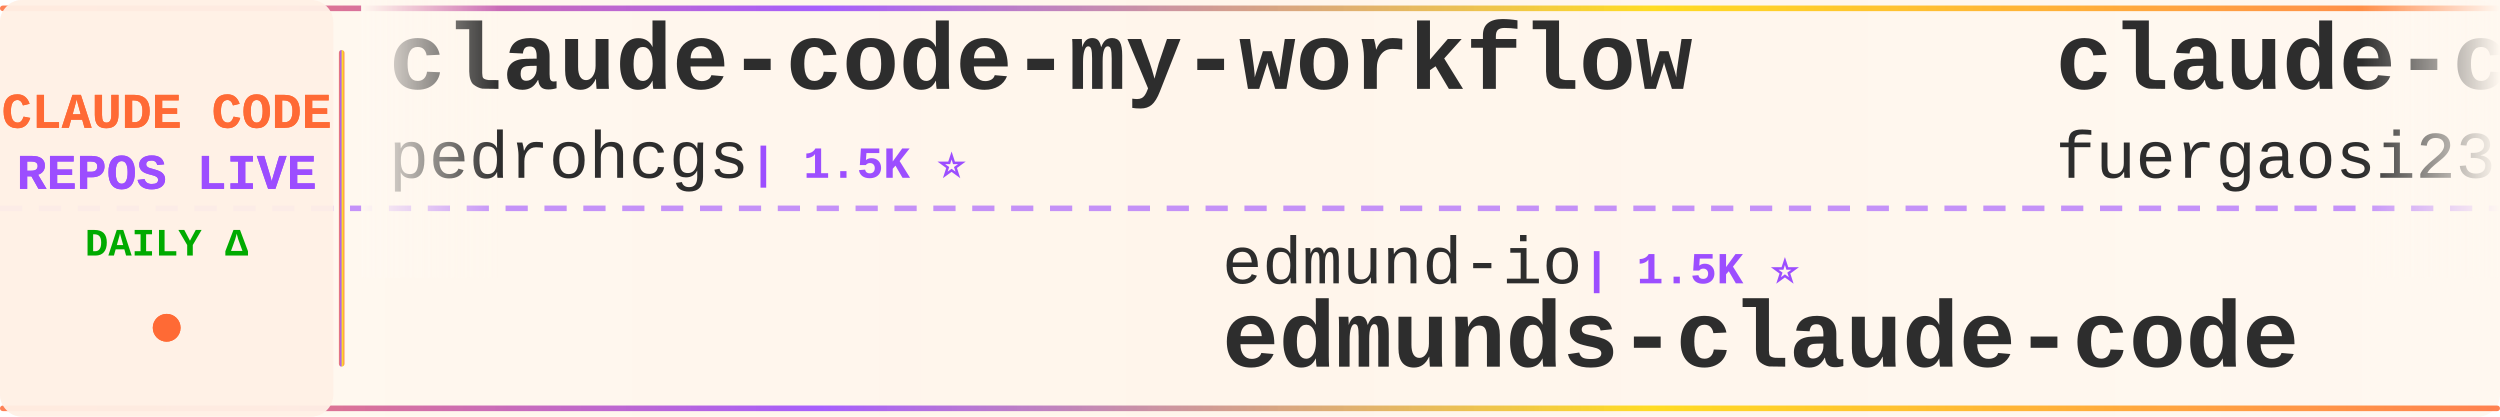
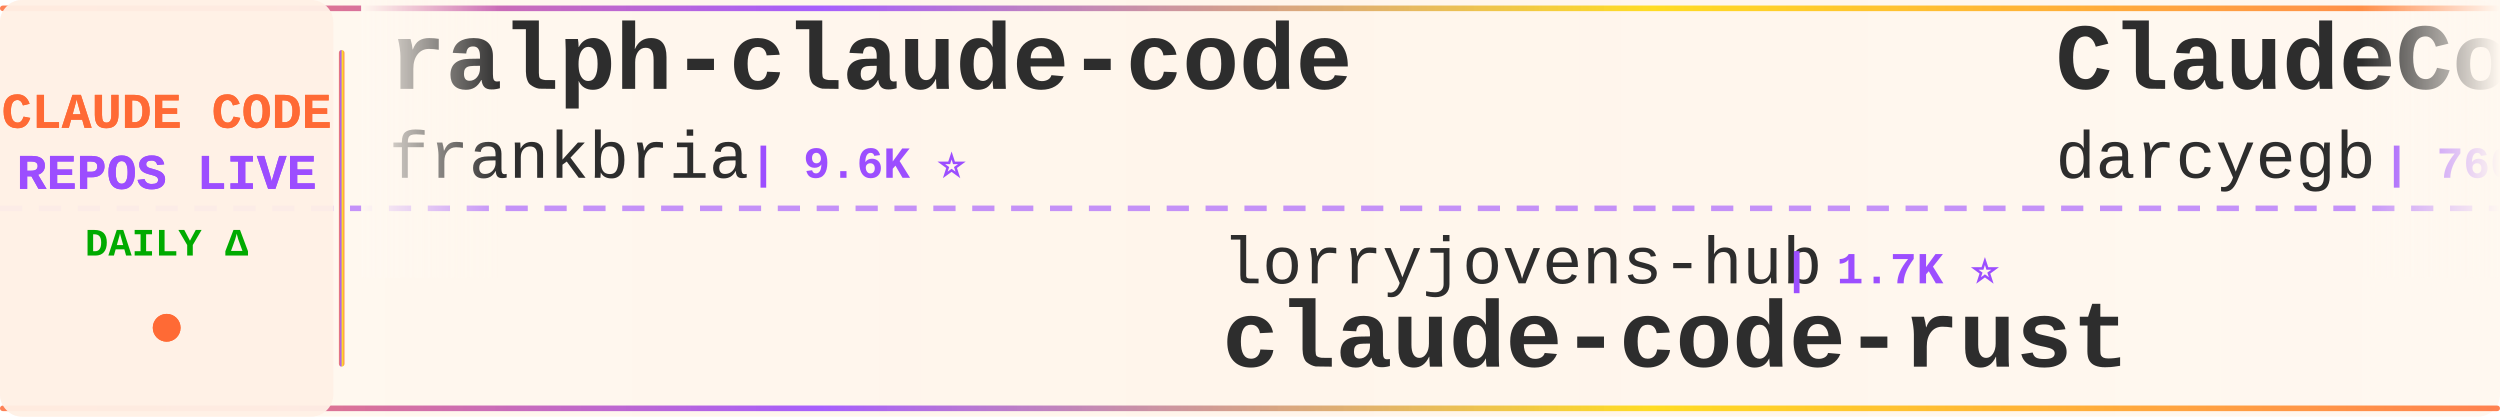
<svg xmlns="http://www.w3.org/2000/svg" width="900" height="150">
  <defs>
    <linearGradient id="tickerBg" x1="0%" y1="0%" x2="100%" y2="0%">
      <stop offset="0%" style="stop-color:#fff8f0;stop-opacity:0.98" />
      <stop offset="50%" style="stop-color:#fff5eb;stop-opacity:1" />
      <stop offset="100%" style="stop-color:#fff8f0;stop-opacity:0.98" />
    </linearGradient>
    <linearGradient id="borderGrad" x1="0%" y1="0%" x2="100%" y2="0%">
      <stop offset="0%" style="stop-color:#FF6B35;stop-opacity:0.85">
        <animate attributeName="stop-opacity" values="0.85;1;0.85" dur="2s" repeatCount="indefinite" />
      </stop>
      <stop offset="33%" style="stop-color:#9C4EFF;stop-opacity:0.9">
        <animate attributeName="stop-opacity" values="0.9;1;0.9" dur="2.2s" repeatCount="indefinite" />
      </stop>
      <stop offset="66%" style="stop-color:#FFD700;stop-opacity:0.85">
        <animate attributeName="stop-opacity" values="0.85;1;0.85" dur="1.8s" repeatCount="indefinite" />
      </stop>
      <stop offset="100%" style="stop-color:#FF6B35;stop-opacity:0.85">
        <animate attributeName="stop-opacity" values="0.85;1;0.85" dur="2s" repeatCount="indefinite" />
      </stop>
    </linearGradient>
    <filter id="textGlow">
      <feGaussianBlur stdDeviation="0.15" result="coloredBlur" />
      <feMerge>
        <feMergeNode in="coloredBlur" />
        <feMergeNode in="SourceGraphic" />
      </feMerge>
    </filter>
    <filter id="metricGlow">
      <feGaussianBlur stdDeviation="0.2" result="coloredBlur" />
      <feMerge>
        <feMergeNode in="coloredBlur" />
        <feMergeNode in="SourceGraphic" />
      </feMerge>
    </filter>
    <linearGradient id="leftFade" x1="0%" y1="0%" x2="100%" y2="0%">
      <stop offset="0%" style="stop-color:#fff8f0;stop-opacity:1" />
      <stop offset="100%" style="stop-color:#fff8f0;stop-opacity:0" />
    </linearGradient>
    <linearGradient id="rightFade" x1="0%" y1="0%" x2="100%" y2="0%">
      <stop offset="0%" style="stop-color:#fff8f0;stop-opacity:0" />
      <stop offset="100%" style="stop-color:#fff8f0;stop-opacity:1" />
    </linearGradient>
  </defs>
  <rect width="900" height="150" fill="url(#tickerBg)" rx="8" />
  <rect x="0" y="2" width="900" height="2" fill="url(#borderGrad)" rx="1" />
  <rect x="0" y="146" width="900" height="2" fill="url(#borderGrad)" rx="1" />
  <line x1="0" y1="75" x2="900" y2="75" stroke="#9C4EFF" stroke-width="2" stroke-dasharray="8 6" opacity="0.6" />
  <rect x="0" y="0" width="120" height="150" fill="#fff0e6" opacity="0.95" rx="8" />
  <text x="60" y="46" font-family="'Courier New', monospace" font-size="18" font-weight="bold" fill="#FF6B35" text-anchor="middle" filter="url(#textGlow)">
    CLAUDE CODE
  </text>
  <text x="60" y="68" font-family="'Courier New', monospace" font-size="18" font-weight="bold" fill="#9C4EFF" text-anchor="middle" filter="url(#textGlow)">
    REPOS LIVE
  </text>
  <text x="60" y="92" font-family="'Courier New', monospace" font-size="14" font-weight="bold" fill="#00aa00" text-anchor="middle">
    DAILY Δ
  </text>
  <circle cx="60" cy="118" r="5" fill="#FF6B35" filter="url(#metricGlow)">
    <animate attributeName="r" values="4;6;4" dur="1.5s" repeatCount="indefinite" />
    <animate attributeName="opacity" values="0.6;1;0.6" dur="1.5s" repeatCount="indefinite" />
  </circle>
  <rect x="122" y="18" width="2" height="114" fill="url(#borderGrad)" rx="1" />
  <clipPath id="tickerClip">
    <rect x="130" y="0" width="770" height="150" />
  </clipPath>
  <g clip-path="url(#tickerClip)">
    <g id="tickerItems">
      <animateTransform attributeName="transform" attributeType="XML" type="translate" from="0 0" to="-3000 0" dur="54s" repeatCount="indefinite" />
      <g transform="translate(0, 0)">
-         <text x="140" y="32" font-family="'Courier New', monospace" font-size="34" font-weight="bold" fill="#2d2d2d">claude-code-my-workflow</text>
-         <text x="140" y="64" font-family="'Courier New', monospace" font-size="24" font-weight="normal" fill="#2d2d2d" opacity="1.0">pedrohcgs</text>
-         <text x="270" y="64" font-family="'Courier New', monospace" font-size="16" font-weight="bold" fill="#9C4EFF"> | 1.5K ⭐</text>
+         <text x="140" y="32" font-family="'Courier New', monospace" font-size="34" font-weight="bold" fill="#2d2d2d">ralph-claude-code</text>
+         <text x="140" y="64" font-family="'Courier New', monospace" font-size="24" font-weight="normal" fill="#2d2d2d" opacity="1.0">frankbria</text>
+         <text x="270" y="64" font-family="'Courier New', monospace" font-size="16" font-weight="bold" fill="#9C4EFF"> | 9.6K ⭐</text>
      </g>
      <g transform="translate(300, 0)">
-         <text x="140" y="102" font-family="'Courier New', monospace" font-size="24" font-weight="normal" fill="#2d2d2d" opacity="1.0">edmund-io</text>
-         <text x="270" y="102" font-family="'Courier New', monospace" font-size="16" font-weight="bold" fill="#9C4EFF"> | 1.5K ⭐</text>
-         <text x="140" y="132" font-family="'Courier New', monospace" font-size="34" font-weight="bold" fill="#2d2d2d">edmunds-claude-code</text>
+         <text x="140" y="102" font-family="'Courier New', monospace" font-size="24" font-weight="normal" fill="#2d2d2d" opacity="1.0">lorryjovens-hub</text>
+         <text x="342" y="102" font-family="'Courier New', monospace" font-size="16" font-weight="bold" fill="#9C4EFF"> | 1.7K ⭐</text>
+         <text x="140" y="132" font-family="'Courier New', monospace" font-size="34" font-weight="bold" fill="#2d2d2d">claude-code-rust</text>
      </g>
      <g transform="translate(600, 0)">
-         <text x="140" y="32" font-family="'Courier New', monospace" font-size="34" font-weight="bold" fill="#2d2d2d">claude-code-proxy</text>
-         <text x="140" y="64" font-family="'Courier New', monospace" font-size="24" font-weight="normal" fill="#2d2d2d" opacity="1.0">fuergaosi233</text>
-         <text x="306" y="64" font-family="'Courier New', monospace" font-size="16" font-weight="bold" fill="#9C4EFF"> | 2.8K ⭐</text>
+         <text x="140" y="32" font-family="'Courier New', monospace" font-size="34" font-weight="bold" fill="#2d2d2d">ClaudeCodeAgents</text>
+         <text x="140" y="64" font-family="'Courier New', monospace" font-size="24" font-weight="normal" fill="#2d2d2d" opacity="1.0">darcyegb</text>
+         <text x="258" y="64" font-family="'Courier New', monospace" font-size="16" font-weight="bold" fill="#9C4EFF"> | 760 ⭐</text>
      </g>
      <g transform="translate(900, 0)">
-         <text x="140" y="102" font-family="'Courier New', monospace" font-size="24" font-weight="normal" fill="#2d2d2d" opacity="1.0">WorldFlowAI</text>
-         <text x="294" y="102" font-family="'Courier New', monospace" font-size="16" font-weight="bold" fill="#9C4EFF"> | 1.5K ⭐ +7</text>
-         <text x="140" y="132" font-family="'Courier New', monospace" font-size="34" font-weight="bold" fill="#2d2d2d">everything-claude-code</text>
+         <text x="140" y="102" font-family="'Courier New', monospace" font-size="24" font-weight="normal" fill="#2d2d2d" opacity="1.0">asgeirtj</text>
+         <text x="258" y="102" font-family="'Courier New', monospace" font-size="16" font-weight="bold" fill="#9C4EFF"> | 63.3K ⭐ +9</text>
+         <text x="140" y="132" font-family="'Courier New', monospace" font-size="34" font-weight="bold" fill="#2d2d2d">system_prompts_leaks</text>
      </g>
      <g transform="translate(1200, 0)">
-         <text x="140" y="32" font-family="'Courier New', monospace" font-size="34" font-weight="bold" fill="#2d2d2d">claude-code-proxy</text>
-         <text x="140" y="64" font-family="'Courier New', monospace" font-size="24" font-weight="normal" fill="#2d2d2d" opacity="1.0">1rgs</text>
-         <text x="210" y="64" font-family="'Courier New', monospace" font-size="16" font-weight="bold" fill="#9C4EFF"> | 3.7K ⭐</text>
+         <text x="140" y="32" font-family="'Courier New', monospace" font-size="34" font-weight="bold" fill="#2d2d2d">claude-code-from-scratch</text>
+         <text x="140" y="64" font-family="'Courier New', monospace" font-size="24" font-weight="normal" fill="#2d2d2d" opacity="1.0">Windy3f3f3f3f</text>
+         <text x="318" y="64" font-family="'Courier New', monospace" font-size="16" font-weight="bold" fill="#9C4EFF"> | 2.6K ⭐ +3</text>
      </g>
      <g transform="translate(1500, 0)">
-         <text x="140" y="102" font-family="'Courier New', monospace" font-size="24" font-weight="normal" fill="#2d2d2d" opacity="1.0">Yuyz0112</text>
-         <text x="258" y="102" font-family="'Courier New', monospace" font-size="16" font-weight="bold" fill="#9C4EFF"> | 2.4K ⭐</text>
-         <text x="140" y="132" font-family="'Courier New', monospace" font-size="34" font-weight="bold" fill="#2d2d2d">claude-code-reverse</text>
+         <text x="140" y="102" font-family="'Courier New', monospace" font-size="24" font-weight="normal" fill="#2d2d2d" opacity="1.0">feiskyer</text>
+         <text x="258" y="102" font-family="'Courier New', monospace" font-size="16" font-weight="bold" fill="#9C4EFF"> | 1.6K ⭐</text>
+         <text x="140" y="132" font-family="'Courier New', monospace" font-size="34" font-weight="bold" fill="#2d2d2d">claude-code-settings</text>
      </g>
      <g transform="translate(1800, 0)">
-         <text x="140" y="32" font-family="'Courier New', monospace" font-size="34" font-weight="bold" fill="#2d2d2d">claude-code-video-toolki...</text>
-         <text x="140" y="64" font-family="'Courier New', monospace" font-size="24" font-weight="normal" fill="#2d2d2d" opacity="1.0">digitalsamba</text>
-         <text x="306" y="64" font-family="'Courier New', monospace" font-size="16" font-weight="bold" fill="#9C4EFF"> | 2.0K ⭐ +1</text>
+         <text x="140" y="32" font-family="'Courier New', monospace" font-size="34" font-weight="bold" fill="#2d2d2d">claude-code-system-promp...</text>
+         <text x="140" y="64" font-family="'Courier New', monospace" font-size="24" font-weight="normal" fill="#2d2d2d" opacity="1.0">Piebald-AI</text>
+         <text x="282" y="64" font-family="'Courier New', monospace" font-size="16" font-weight="bold" fill="#9C4EFF"> | 12.4K ⭐ +1</text>
      </g>
      <g transform="translate(2100, 0)">
-         <text x="140" y="102" font-family="'Courier New', monospace" font-size="24" font-weight="normal" fill="#2d2d2d" opacity="1.0">Maciek-roboblog</text>
-         <text x="342" y="102" font-family="'Courier New', monospace" font-size="16" font-weight="bold" fill="#9C4EFF"> | 8.6K ⭐ +1</text>
-         <text x="140" y="132" font-family="'Courier New', monospace" font-size="34" font-weight="bold" fill="#2d2d2d">Claude-Code-Usage-Monito...</text>
+         <text x="140" y="102" font-family="'Courier New', monospace" font-size="24" font-weight="normal" fill="#2d2d2d" opacity="1.0">Cranot</text>
+         <text x="234" y="102" font-family="'Courier New', monospace" font-size="16" font-weight="bold" fill="#9C4EFF"> | 2.9K ⭐</text>
+         <text x="140" y="132" font-family="'Courier New', monospace" font-size="34" font-weight="bold" fill="#2d2d2d">claude-code-guide</text>
      </g>
      <g transform="translate(2400, 0)">
-         <text x="140" y="32" font-family="'Courier New', monospace" font-size="34" font-weight="bold" fill="#2d2d2d">claude-code-plugins-plus...</text>
-         <text x="140" y="64" font-family="'Courier New', monospace" font-size="24" font-weight="normal" fill="#2d2d2d" opacity="1.0">jeremylongshore</text>
-         <text x="342" y="64" font-family="'Courier New', monospace" font-size="16" font-weight="bold" fill="#9C4EFF"> | 2.7K ⭐</text>
+         <text x="140" y="32" font-family="'Courier New', monospace" font-size="34" font-weight="bold" fill="#2d2d2d">awesome-claude-code</text>
+         <text x="140" y="64" font-family="'Courier New', monospace" font-size="24" font-weight="normal" fill="#2d2d2d" opacity="1.0">jqueryscript</text>
+         <text x="306" y="64" font-family="'Courier New', monospace" font-size="16" font-weight="bold" fill="#9C4EFF"> | 502 ⭐</text>
      </g>
      <g transform="translate(2700, 0)">
-         <text x="140" y="102" font-family="'Courier New', monospace" font-size="24" font-weight="normal" fill="#2d2d2d" opacity="1.0">Windy3f3f3f3f</text>
-         <text x="318" y="102" font-family="'Courier New', monospace" font-size="16" font-weight="bold" fill="#9C4EFF"> | 2.6K ⭐</text>
-         <text x="140" y="132" font-family="'Courier New', monospace" font-size="34" font-weight="bold" fill="#2d2d2d">claude-code-from-scratch</text>
+         <text x="140" y="102" font-family="'Courier New', monospace" font-size="24" font-weight="normal" fill="#2d2d2d" opacity="1.0">davila7</text>
+         <text x="246" y="102" font-family="'Courier New', monospace" font-size="16" font-weight="bold" fill="#9C4EFF"> | 30.3K ⭐ +1</text>
+         <text x="140" y="132" font-family="'Courier New', monospace" font-size="34" font-weight="bold" fill="#2d2d2d">claude-code-templates</text>
      </g>
      <g transform="translate(3000, 0)">
-         <text x="140" y="32" font-family="'Courier New', monospace" font-size="34" font-weight="bold" fill="#2d2d2d">claude-code-my-workflow</text>
-         <text x="140" y="64" font-family="'Courier New', monospace" font-size="24" font-weight="normal" fill="#2d2d2d" opacity="1.0">pedrohcgs</text>
-         <text x="270" y="64" font-family="'Courier New', monospace" font-size="16" font-weight="bold" fill="#9C4EFF"> | 1.5K ⭐</text>
+         <text x="140" y="32" font-family="'Courier New', monospace" font-size="34" font-weight="bold" fill="#2d2d2d">ralph-claude-code</text>
+         <text x="140" y="64" font-family="'Courier New', monospace" font-size="24" font-weight="normal" fill="#2d2d2d" opacity="1.0">frankbria</text>
+         <text x="270" y="64" font-family="'Courier New', monospace" font-size="16" font-weight="bold" fill="#9C4EFF"> | 9.6K ⭐</text>
      </g>
      <g transform="translate(3300, 0)">
-         <text x="140" y="102" font-family="'Courier New', monospace" font-size="24" font-weight="normal" fill="#2d2d2d" opacity="1.0">edmund-io</text>
-         <text x="270" y="102" font-family="'Courier New', monospace" font-size="16" font-weight="bold" fill="#9C4EFF"> | 1.5K ⭐</text>
-         <text x="140" y="132" font-family="'Courier New', monospace" font-size="34" font-weight="bold" fill="#2d2d2d">edmunds-claude-code</text>
+         <text x="140" y="102" font-family="'Courier New', monospace" font-size="24" font-weight="normal" fill="#2d2d2d" opacity="1.0">lorryjovens-hub</text>
+         <text x="342" y="102" font-family="'Courier New', monospace" font-size="16" font-weight="bold" fill="#9C4EFF"> | 1.7K ⭐</text>
+         <text x="140" y="132" font-family="'Courier New', monospace" font-size="34" font-weight="bold" fill="#2d2d2d">claude-code-rust</text>
      </g>
      <g transform="translate(3600, 0)">
-         <text x="140" y="32" font-family="'Courier New', monospace" font-size="34" font-weight="bold" fill="#2d2d2d">claude-code-proxy</text>
-         <text x="140" y="64" font-family="'Courier New', monospace" font-size="24" font-weight="normal" fill="#2d2d2d" opacity="1.0">fuergaosi233</text>
-         <text x="306" y="64" font-family="'Courier New', monospace" font-size="16" font-weight="bold" fill="#9C4EFF"> | 2.8K ⭐</text>
+         <text x="140" y="32" font-family="'Courier New', monospace" font-size="34" font-weight="bold" fill="#2d2d2d">ClaudeCodeAgents</text>
+         <text x="140" y="64" font-family="'Courier New', monospace" font-size="24" font-weight="normal" fill="#2d2d2d" opacity="1.0">darcyegb</text>
+         <text x="258" y="64" font-family="'Courier New', monospace" font-size="16" font-weight="bold" fill="#9C4EFF"> | 760 ⭐</text>
      </g>
      <g transform="translate(3900, 0)">
-         <text x="140" y="102" font-family="'Courier New', monospace" font-size="24" font-weight="normal" fill="#2d2d2d" opacity="1.0">WorldFlowAI</text>
-         <text x="294" y="102" font-family="'Courier New', monospace" font-size="16" font-weight="bold" fill="#9C4EFF"> | 1.5K ⭐ +7</text>
-         <text x="140" y="132" font-family="'Courier New', monospace" font-size="34" font-weight="bold" fill="#2d2d2d">everything-claude-code</text>
+         <text x="140" y="102" font-family="'Courier New', monospace" font-size="24" font-weight="normal" fill="#2d2d2d" opacity="1.0">asgeirtj</text>
+         <text x="258" y="102" font-family="'Courier New', monospace" font-size="16" font-weight="bold" fill="#9C4EFF"> | 63.3K ⭐ +9</text>
+         <text x="140" y="132" font-family="'Courier New', monospace" font-size="34" font-weight="bold" fill="#2d2d2d">system_prompts_leaks</text>
      </g>
    </g>
  </g>
  <rect x="130" y="0" width="50" height="100" fill="url(#leftFade)" />
  <rect x="850" y="0" width="50" height="100" fill="url(#rightFade)" />
</svg>
